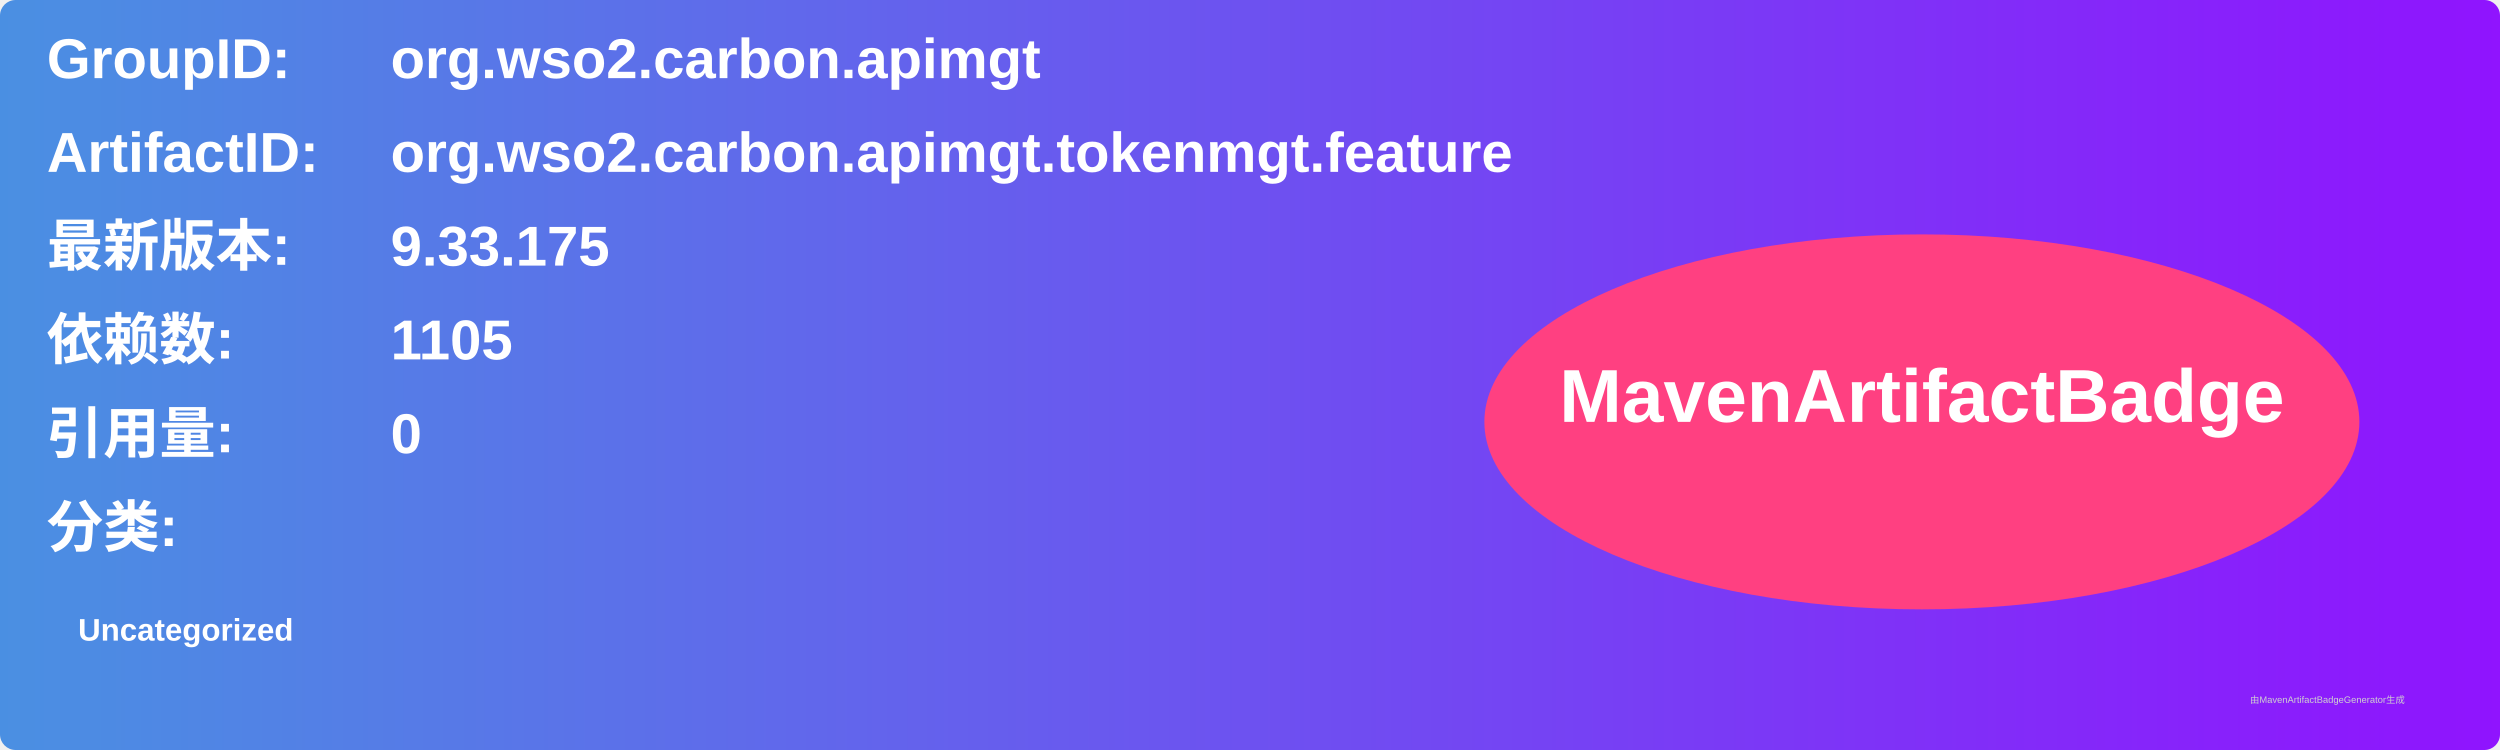
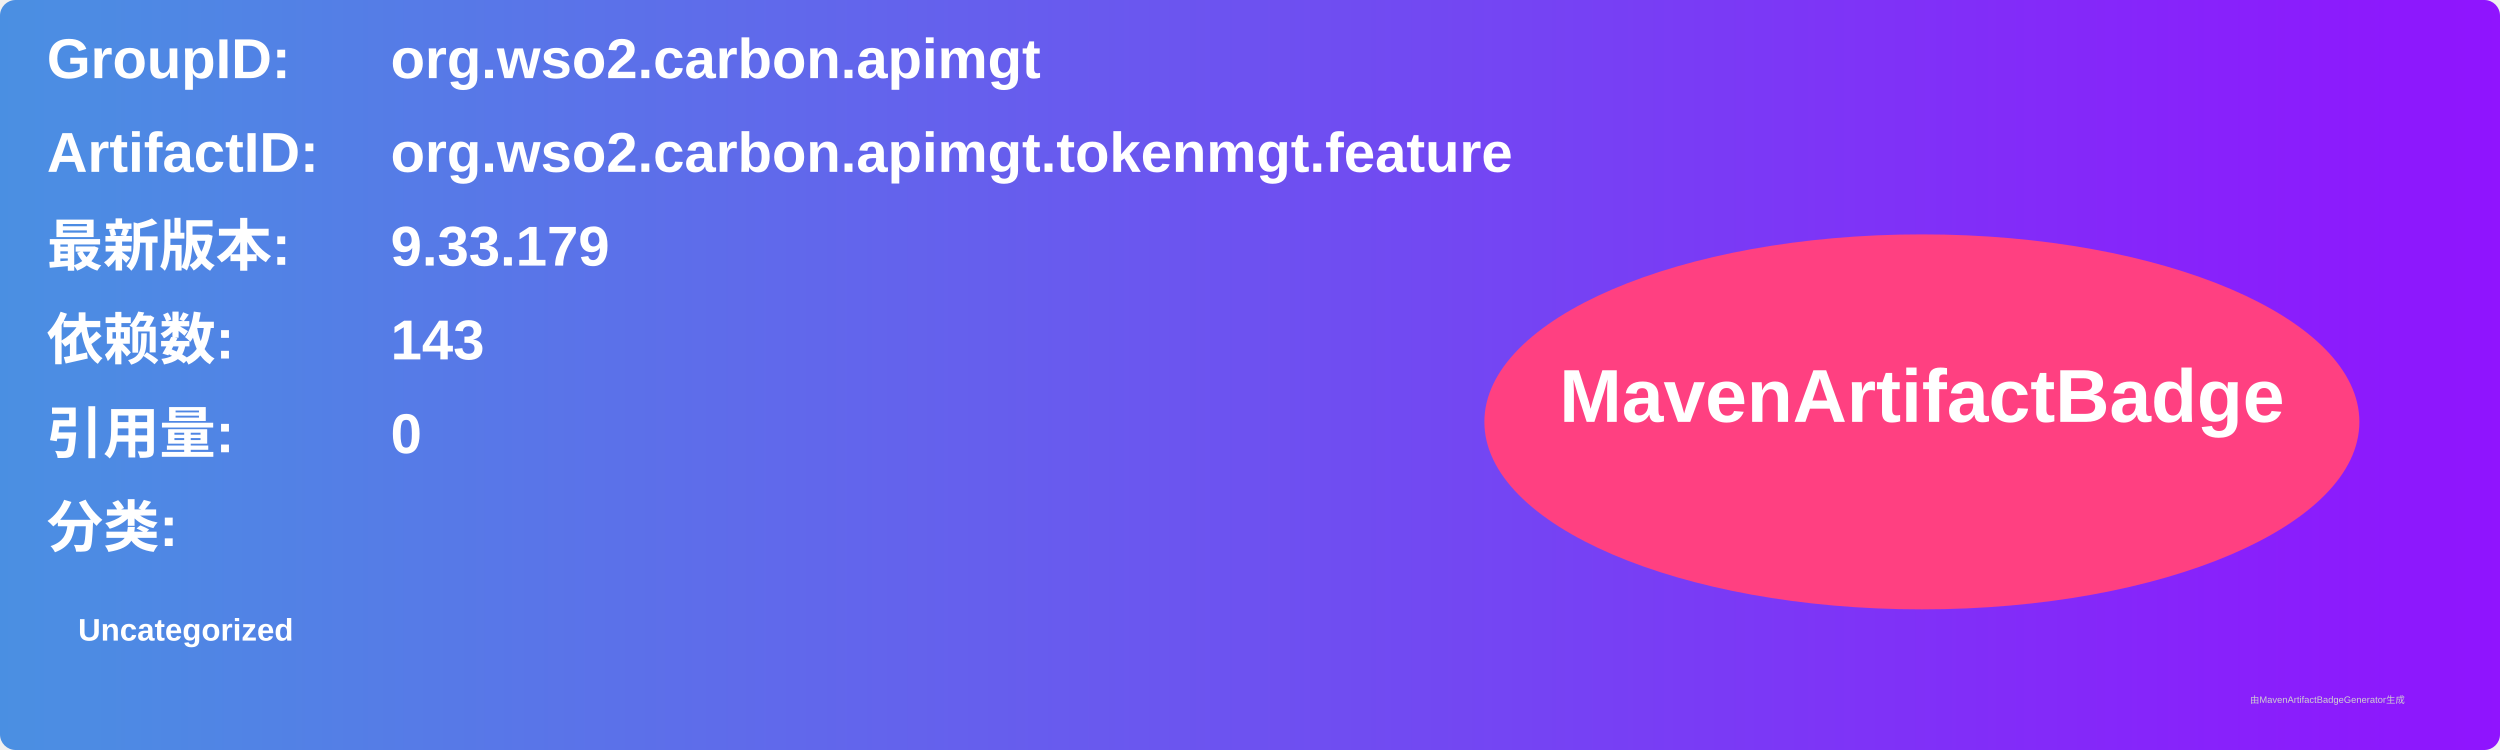
<svg xmlns="http://www.w3.org/2000/svg" width="800" height="240" viewBox="0 0 800 240">
  <linearGradient id="grad" x1="0%" y1="0%" x2="100%" y2="0%">
    <stop offset="0%" stop-color="#4a90e2" />
    <stop offset="100%" stop-color="#9013fe" />
  </linearGradient>
  <rect width="100%" height="100%" rx="5" ry="5" fill="url(#grad)" />
  <g transform="translate(15, 15)">
    <text x="0" y="10" font-family="Arial" font-size="18" fill="white" font-weight="bold" width="260">GroupID:</text>
    <text x="110" y="10" font-family="Arial" font-size="18" fill="white" font-weight="bold" width="460">org.wso2.carbon.apimgt</text>
    <text x="0" y="40" font-family="Arial" font-size="18" fill="white" font-weight="bold" width="260">ArtifactID:</text>
    <text x="110" y="40" font-family="Arial" font-size="18" fill="white" font-weight="bold" width="460">org.wso2.carbon.apimgt.tokenmgt.feature</text>
    <text x="0" y="70" font-family="Arial" font-size="18" fill="white" font-weight="bold">最新版本:</text>
    <text x="110" y="70" font-family="Arial" font-size="18" fill="white" font-weight="bold">
-       <tspan font-weight="bold">9.33.175</tspan>
+       <tspan font-weight="bold">9.33.179</tspan>
    </text>
    <text x="0" y="100" font-family="Arial" font-size="18" fill="white" font-weight="bold">依赖数: </text>
    <text x="110" y="100" font-family="Arial" font-size="18" fill="white">
-       <tspan font-weight="bold">1105</tspan>
+       <tspan font-weight="bold">143</tspan>
    </text>
    <text x="0" y="130" font-family="Arial" font-size="18" fill="white" font-weight="bold">引用量: </text>
    <text x="110" y="130" font-family="Arial" font-size="18" fill="white">
      <tspan font-weight="bold">0</tspan>
    </text>
    <text x="0" y="160" font-family="Arial" font-size="18" fill="white" font-weight="bold">分类:</text>
    <text x="10" y="190" font-family="Arial" font-size="10" fill="white">
      <tspan font-weight="bold">Uncategorized</tspan>
    </text>
    <ellipse cx="600" cy="120" rx="140" ry="60" fill="#ff4081" />
    <text x="600" y="120" text-anchor="middle" font-family="Arial" font-size="24" fill="white" font-weight="bold">MavenArtifactBadge</text>
  </g>
  <text x="720" y="225" font-family="Arial" font-size="3" fill="#d0d0d0">由MavenArtifactBadgeGenerator生成</text>
</svg>
